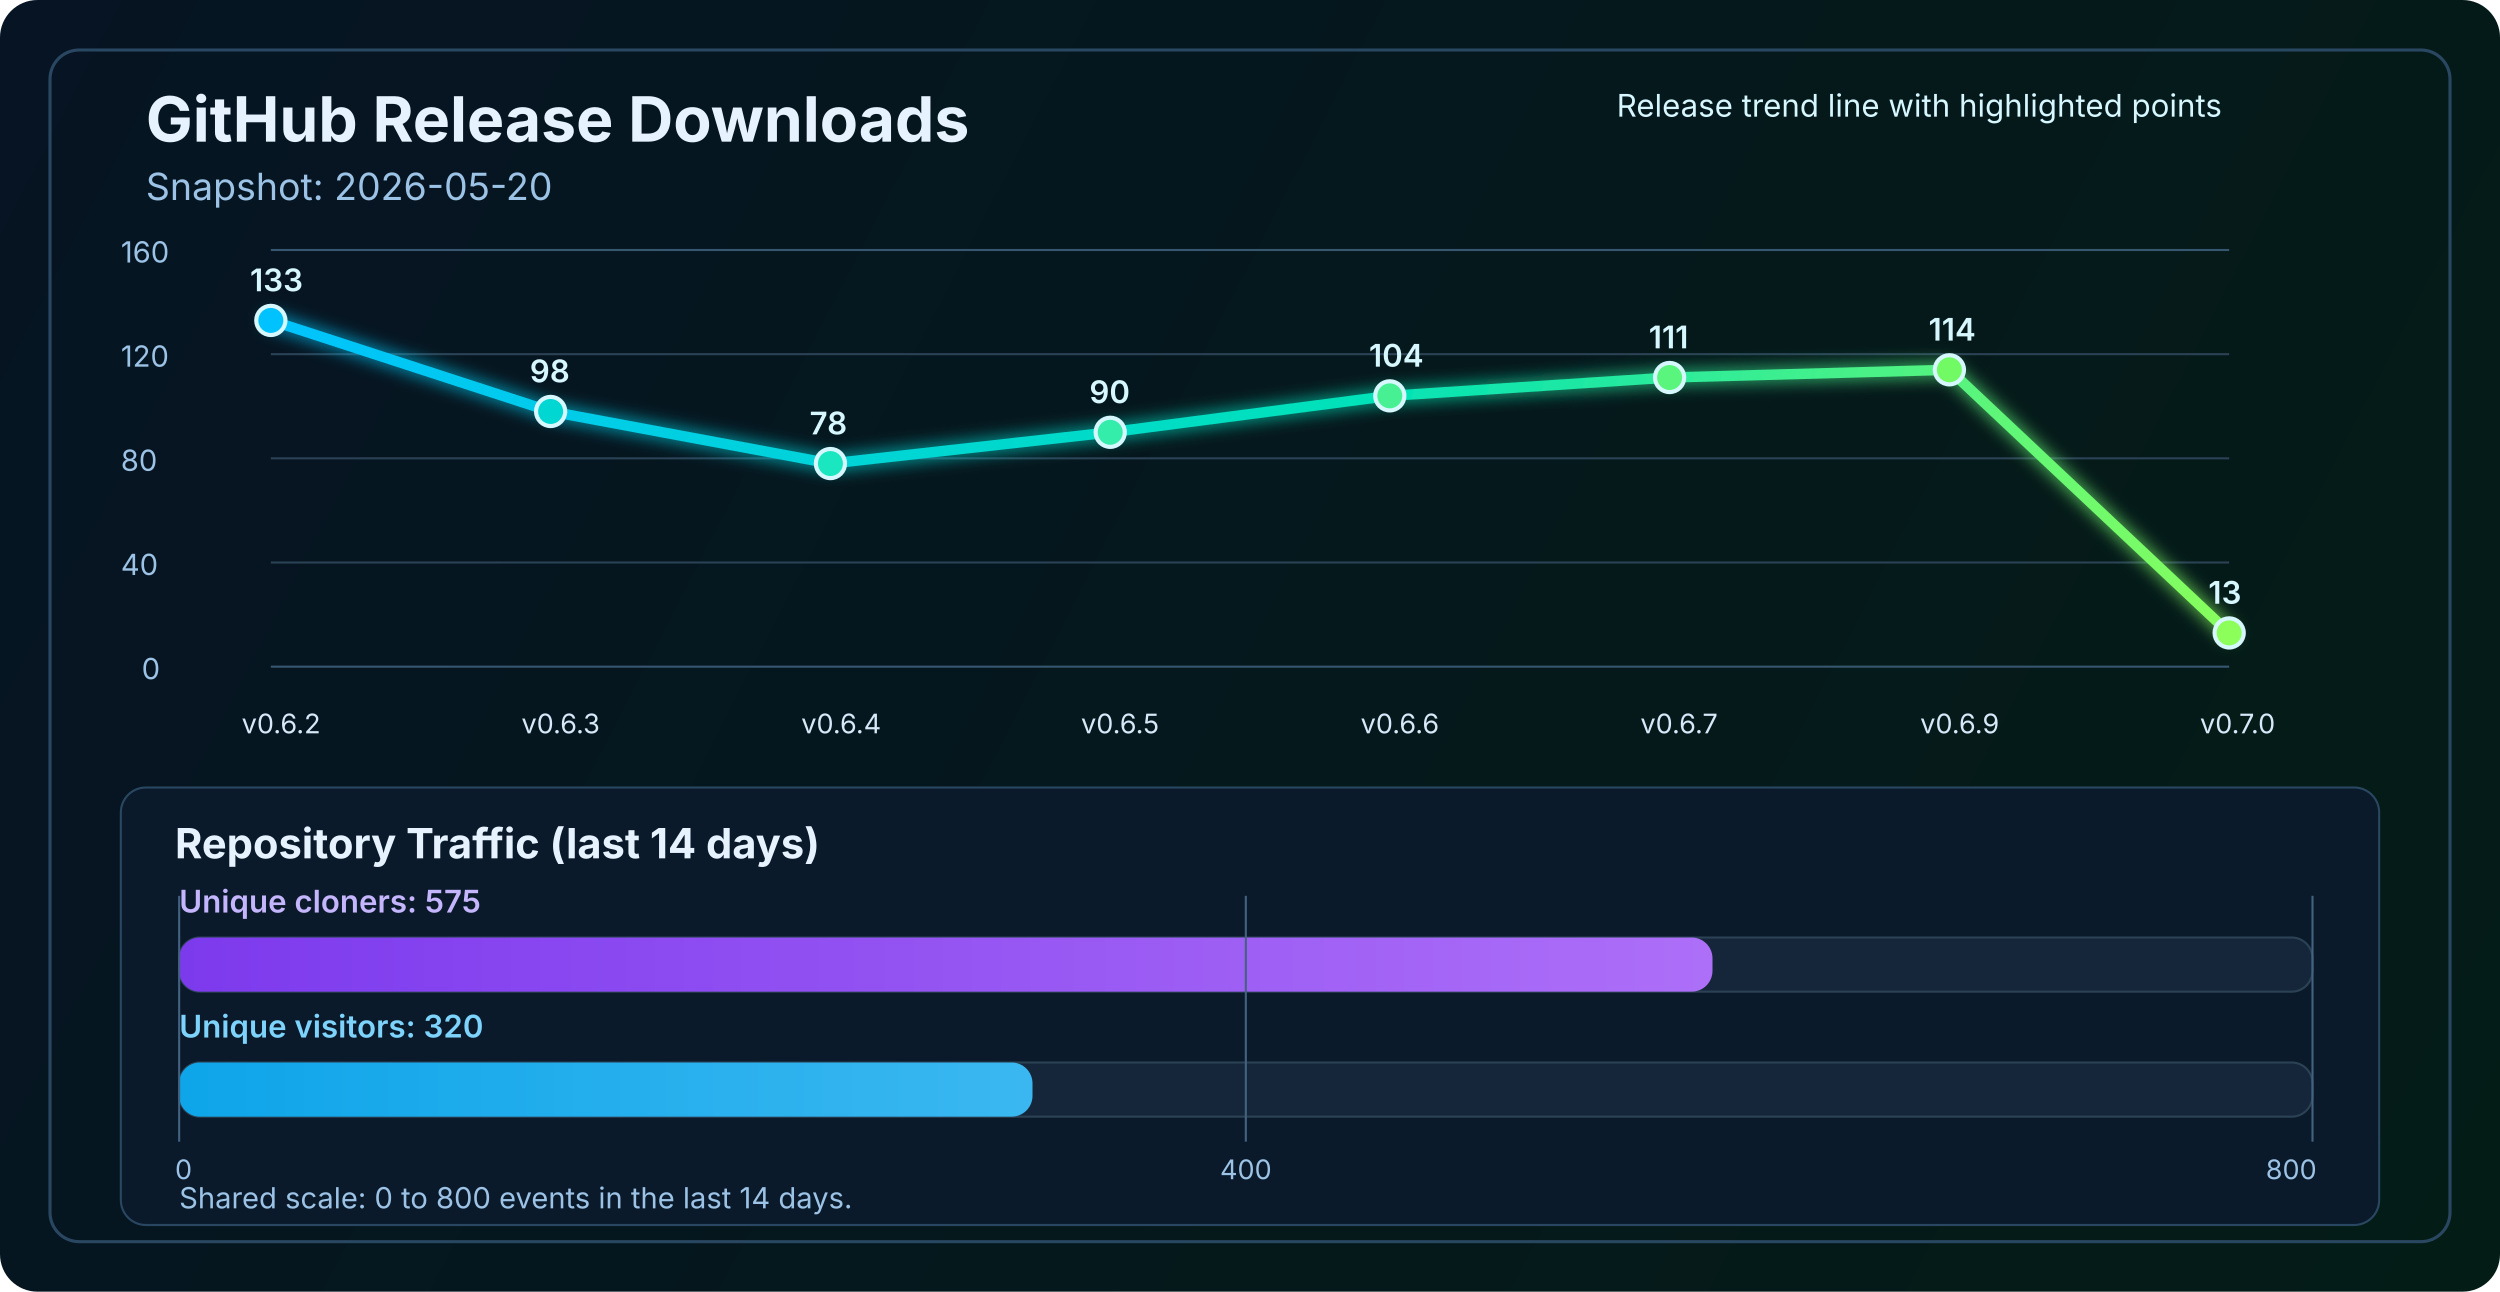
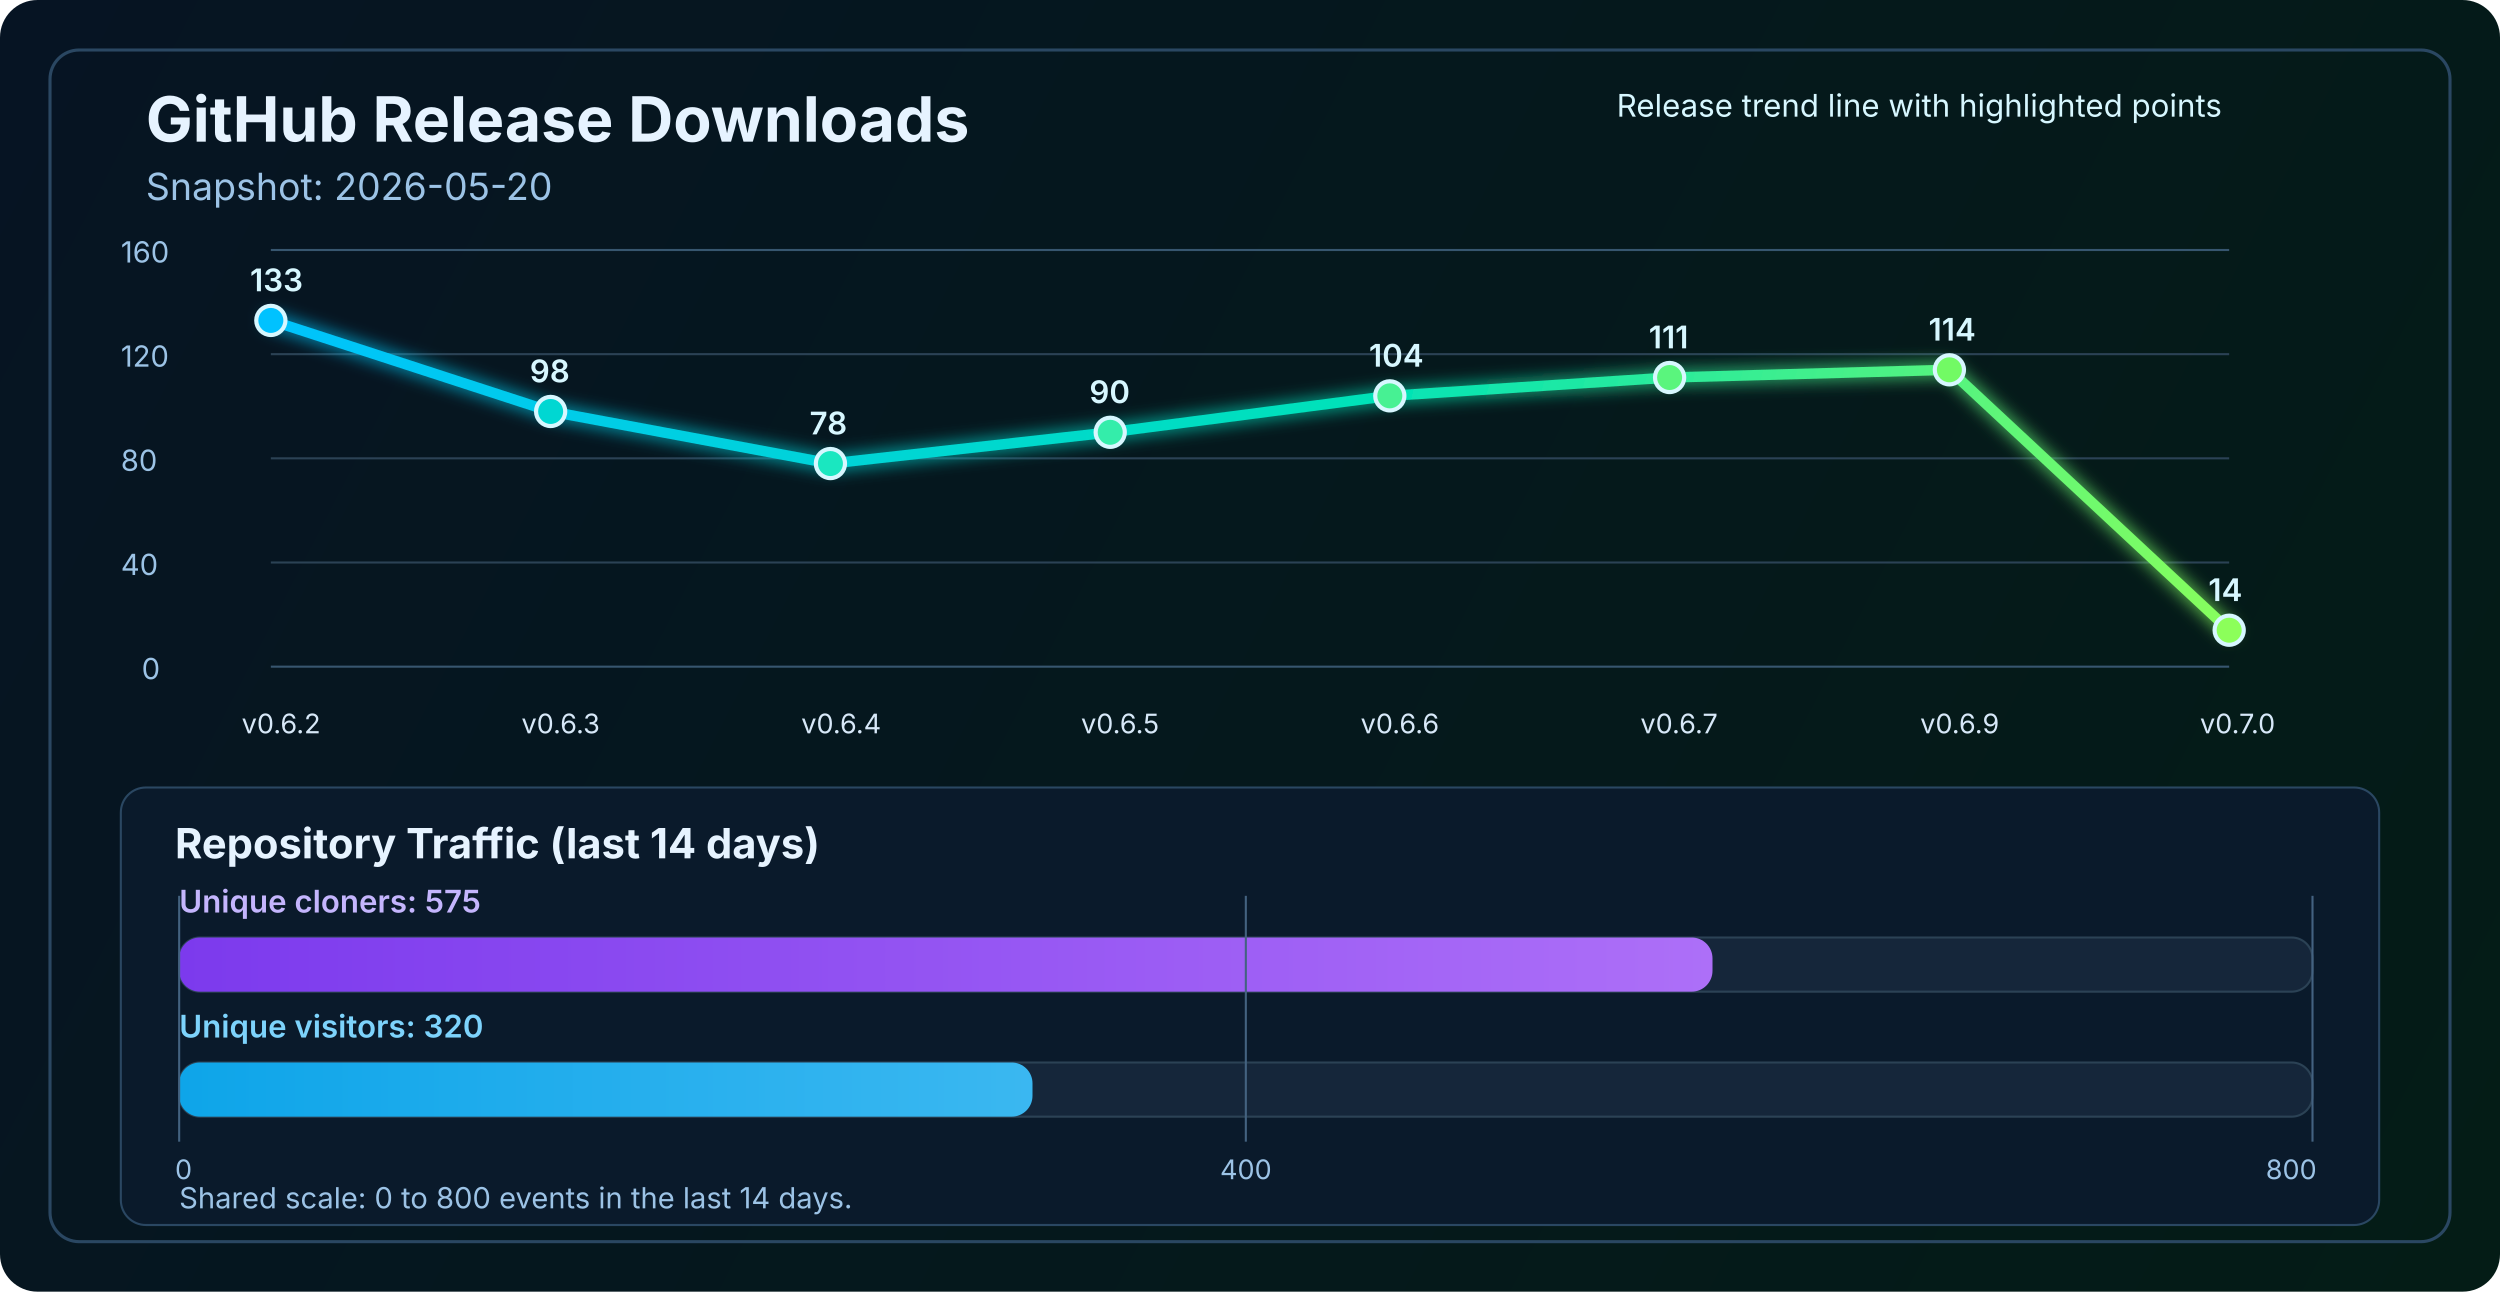
<svg xmlns="http://www.w3.org/2000/svg" width="1200" height="620" viewBox="0 0 1200 620" fill="none" role="img" aria-labelledby="title desc">
  <defs>
    <linearGradient id="bg" x1="0" y1="0" x2="1200" y2="620" gradientUnits="userSpaceOnUse">
      <stop stop-color="#061423" />
      <stop offset="1" stop-color="#041C16" />
    </linearGradient>
    <linearGradient id="line" x1="130" y1="86" x2="1070" y2="340" gradientUnits="userSpaceOnUse">
      <stop stop-color="#00C2FF" />
      <stop offset="0.55" stop-color="#00E2B8" />
      <stop offset="1" stop-color="#8CFF5A" />
    </linearGradient>
    <linearGradient id="cloneFill" x1="86" y1="450" x2="1110" y2="450" gradientUnits="userSpaceOnUse">
      <stop stop-color="#7C3AED" />
      <stop offset="1" stop-color="#C084FC" />
    </linearGradient>
    <linearGradient id="viewFill" x1="86" y1="482" x2="1110" y2="482" gradientUnits="userSpaceOnUse">
      <stop stop-color="#0EA5E9" />
      <stop offset="1" stop-color="#7DD3FC" />
    </linearGradient>
    <filter id="glow" x="-50%" y="-50%" width="200%" height="200%">
      <feGaussianBlur stdDeviation="4" result="blur" />
      <feMerge>
        <feMergeNode in="blur" />
        <feMergeNode in="SourceGraphic" />
      </feMerge>
    </filter>
  </defs>
  <rect width="1200" height="620" rx="18" fill="url(#bg)" />
  <rect x="24" y="24" width="1152" height="572" rx="14" stroke="#2A4762" stroke-width="1.5" />
  <text x="70" y="68" fill="#E6F3FF" font-size="30" font-family="SF Pro Display, -apple-system, BlinkMacSystemFont, Segoe UI, sans-serif" font-weight="700">GitHub Release Downloads</text>
  <text x="70" y="96" fill="#9CC3E6" font-size="18" font-family="SF Pro Text, -apple-system, BlinkMacSystemFont, Segoe UI, sans-serif">Snapshot: 2026-05-20</text>
  <line x1="130" y1="320.0" x2="1070" y2="320.0" stroke="#37566F" stroke-width="1" />
  <line x1="130" y1="270.0" x2="1070" y2="270.0" stroke="#2B4255" stroke-width="1" />
  <line x1="130" y1="220.0" x2="1070" y2="220.0" stroke="#2B4255" stroke-width="1" />
  <line x1="130" y1="170.0" x2="1070" y2="170.0" stroke="#2B4255" stroke-width="1" />
  <line x1="130" y1="120.0" x2="1070" y2="120.0" stroke="#37566F" stroke-width="1" />
  <text x="68" y="326.0" fill="#9CC3E6" font-size="14" font-family="SF Pro Text, -apple-system, BlinkMacSystemFont, Segoe UI, sans-serif">0</text>
  <text x="58" y="276.0" fill="#9CC3E6" font-size="14" font-family="SF Pro Text, -apple-system, BlinkMacSystemFont, Segoe UI, sans-serif">40</text>
  <text x="58" y="226.0" fill="#9CC3E6" font-size="14" font-family="SF Pro Text, -apple-system, BlinkMacSystemFont, Segoe UI, sans-serif">80</text>
  <text x="58" y="176.0" fill="#9CC3E6" font-size="14" font-family="SF Pro Text, -apple-system, BlinkMacSystemFont, Segoe UI, sans-serif">120</text>
  <text x="58" y="126.0" fill="#9CC3E6" font-size="14" font-family="SF Pro Text, -apple-system, BlinkMacSystemFont, Segoe UI, sans-serif">160</text>
-   <polyline points="130.0,153.8 264.3,197.5 398.6,222.5 532.9,207.5 667.1,190.0 801.4,181.2 935.7,177.5 1070.0,303.8" fill="none" stroke="url(#line)" stroke-width="5" stroke-linecap="round" stroke-linejoin="round" filter="url(#glow)" />
+   <polyline points="130.0,153.8 264.3,197.5 398.6,222.5 532.9,207.5 667.1,190.0 801.4,181.2 935.7,177.5 1070.0,302.5" fill="none" stroke="url(#line)" stroke-width="5" stroke-linecap="round" stroke-linejoin="round" filter="url(#glow)" />
  <circle cx="130.0" cy="153.8" r="7" fill="#00C2FF" stroke="#D7F7FF" stroke-width="2" />
  <circle cx="264.3" cy="197.5" r="7" fill="#00D7D2" stroke="#D7F7FF" stroke-width="2" />
  <circle cx="398.6" cy="222.5" r="7" fill="#1AE7C0" stroke="#D7F7FF" stroke-width="2" />
  <circle cx="532.9" cy="207.5" r="7" fill="#34EDAA" stroke="#D7F7FF" stroke-width="2" />
  <circle cx="667.1" cy="190.0" r="7" fill="#47F193" stroke="#D7F7FF" stroke-width="2" />
  <circle cx="801.4" cy="181.2" r="7" fill="#5AF57D" stroke="#D7F7FF" stroke-width="2" />
  <circle cx="935.7" cy="177.5" r="7" fill="#72FA64" stroke="#D7F7FF" stroke-width="2" />
-   <circle cx="1070.0" cy="303.8" r="7" fill="#8CFF5A" stroke="#D7F7FF" stroke-width="2" />
+   <circle cx="1070.0" cy="302.5" r="7" fill="#8CFF5A" stroke="#D7F7FF" stroke-width="2" />
  <text x="116.0" y="352" fill="#D7E8F8" font-size="13" font-family="SF Pro Text, -apple-system, BlinkMacSystemFont, Segoe UI, sans-serif">v0.6.2</text>
  <text x="250.3" y="352" fill="#D7E8F8" font-size="13" font-family="SF Pro Text, -apple-system, BlinkMacSystemFont, Segoe UI, sans-serif">v0.6.3</text>
  <text x="384.6" y="352" fill="#D7E8F8" font-size="13" font-family="SF Pro Text, -apple-system, BlinkMacSystemFont, Segoe UI, sans-serif">v0.6.4</text>
  <text x="518.9" y="352" fill="#D7E8F8" font-size="13" font-family="SF Pro Text, -apple-system, BlinkMacSystemFont, Segoe UI, sans-serif">v0.6.5</text>
  <text x="653.1" y="352" fill="#D7E8F8" font-size="13" font-family="SF Pro Text, -apple-system, BlinkMacSystemFont, Segoe UI, sans-serif">v0.6.6</text>
  <text x="787.4" y="352" fill="#D7E8F8" font-size="13" font-family="SF Pro Text, -apple-system, BlinkMacSystemFont, Segoe UI, sans-serif">v0.6.7</text>
  <text x="921.7" y="352" fill="#D7E8F8" font-size="13" font-family="SF Pro Text, -apple-system, BlinkMacSystemFont, Segoe UI, sans-serif">v0.6.9</text>
  <text x="1056.0" y="352" fill="#D7E8F8" font-size="13" font-family="SF Pro Text, -apple-system, BlinkMacSystemFont, Segoe UI, sans-serif">v0.7.0</text>
  <text x="120.0" y="139.8" fill="#D7F7FF" font-size="15" font-family="SF Pro Text, -apple-system, BlinkMacSystemFont, Segoe UI, sans-serif" font-weight="600">133</text>
  <text x="254.3" y="183.5" fill="#D7F7FF" font-size="15" font-family="SF Pro Text, -apple-system, BlinkMacSystemFont, Segoe UI, sans-serif" font-weight="600">98</text>
  <text x="388.6" y="208.5" fill="#D7F7FF" font-size="15" font-family="SF Pro Text, -apple-system, BlinkMacSystemFont, Segoe UI, sans-serif" font-weight="600">78</text>
  <text x="522.9" y="193.5" fill="#D7F7FF" font-size="15" font-family="SF Pro Text, -apple-system, BlinkMacSystemFont, Segoe UI, sans-serif" font-weight="600">90</text>
  <text x="657.1" y="176.0" fill="#D7F7FF" font-size="15" font-family="SF Pro Text, -apple-system, BlinkMacSystemFont, Segoe UI, sans-serif" font-weight="600">104</text>
  <text x="791.4" y="167.2" fill="#D7F7FF" font-size="15" font-family="SF Pro Text, -apple-system, BlinkMacSystemFont, Segoe UI, sans-serif" font-weight="600">111</text>
  <text x="925.7" y="163.5" fill="#D7F7FF" font-size="15" font-family="SF Pro Text, -apple-system, BlinkMacSystemFont, Segoe UI, sans-serif" font-weight="600">114</text>
-   <text x="1060.0" y="289.8" fill="#D7F7FF" font-size="15" font-family="SF Pro Text, -apple-system, BlinkMacSystemFont, Segoe UI, sans-serif" font-weight="600">13</text>
+   <text x="1060.0" y="288.5" fill="#D7F7FF" font-size="15" font-family="SF Pro Text, -apple-system, BlinkMacSystemFont, Segoe UI, sans-serif" font-weight="600">14</text>
  <text x="776" y="56" fill="#D7F7FF" font-size="15" font-family="SF Pro Text, -apple-system, BlinkMacSystemFont, Segoe UI, sans-serif">Release trend line with highlighted points</text>
  <rect x="58" y="378" width="1084" height="210" rx="12" fill="#0A1A2B" stroke="#2A4762" stroke-width="1" />
  <text x="84" y="412" fill="#E6F3FF" font-size="20" font-family="SF Pro Text, -apple-system, BlinkMacSystemFont, Segoe UI, sans-serif" font-weight="700">Repository Traffic (last 14 days)</text>
  <text x="86" y="438" fill="#C4B5FD" font-size="15" font-family="SF Pro Text, -apple-system, BlinkMacSystemFont, Segoe UI, sans-serif" font-weight="600">Unique cloners: 575</text>
  <rect x="86" y="450" width="1024" height="26" rx="10" fill="#15263A" stroke="#2B4255" stroke-width="1" />
  <rect x="86" y="450" width="736.0" height="26" rx="10" fill="url(#cloneFill)" />
  <text x="86" y="498" fill="#7DD3FC" font-size="15" font-family="SF Pro Text, -apple-system, BlinkMacSystemFont, Segoe UI, sans-serif" font-weight="600">Unique visitors: 320</text>
  <rect x="86" y="510" width="1024" height="26" rx="10" fill="#15263A" stroke="#2B4255" stroke-width="1" />
  <rect x="86" y="510" width="409.6" height="26" rx="10" fill="url(#viewFill)" />
  <line x1="86" y1="430" x2="86" y2="548" stroke="#436280" stroke-width="1" />
  <line x1="598.0" y1="430" x2="598.0" y2="548" stroke="#436280" stroke-width="1" />
  <line x1="1110" y1="430" x2="1110" y2="548" stroke="#436280" stroke-width="1" />
  <text x="84" y="566" text-anchor="start" fill="#9CC3E6" font-size="13" font-family="SF Pro Text, -apple-system, BlinkMacSystemFont, Segoe UI, sans-serif">0</text>
  <text x="598.0" y="566" text-anchor="middle" fill="#9CC3E6" font-size="13" font-family="SF Pro Text, -apple-system, BlinkMacSystemFont, Segoe UI, sans-serif">400</text>
  <text x="1112" y="566" text-anchor="end" fill="#9CC3E6" font-size="13" font-family="SF Pro Text, -apple-system, BlinkMacSystemFont, Segoe UI, sans-serif">800</text>
  <text x="86" y="580" fill="#9CC3E6" font-size="14" font-family="SF Pro Text, -apple-system, BlinkMacSystemFont, Segoe UI, sans-serif">Shared scale: 0 to 800 events in the last 14 days.</text>
</svg>
